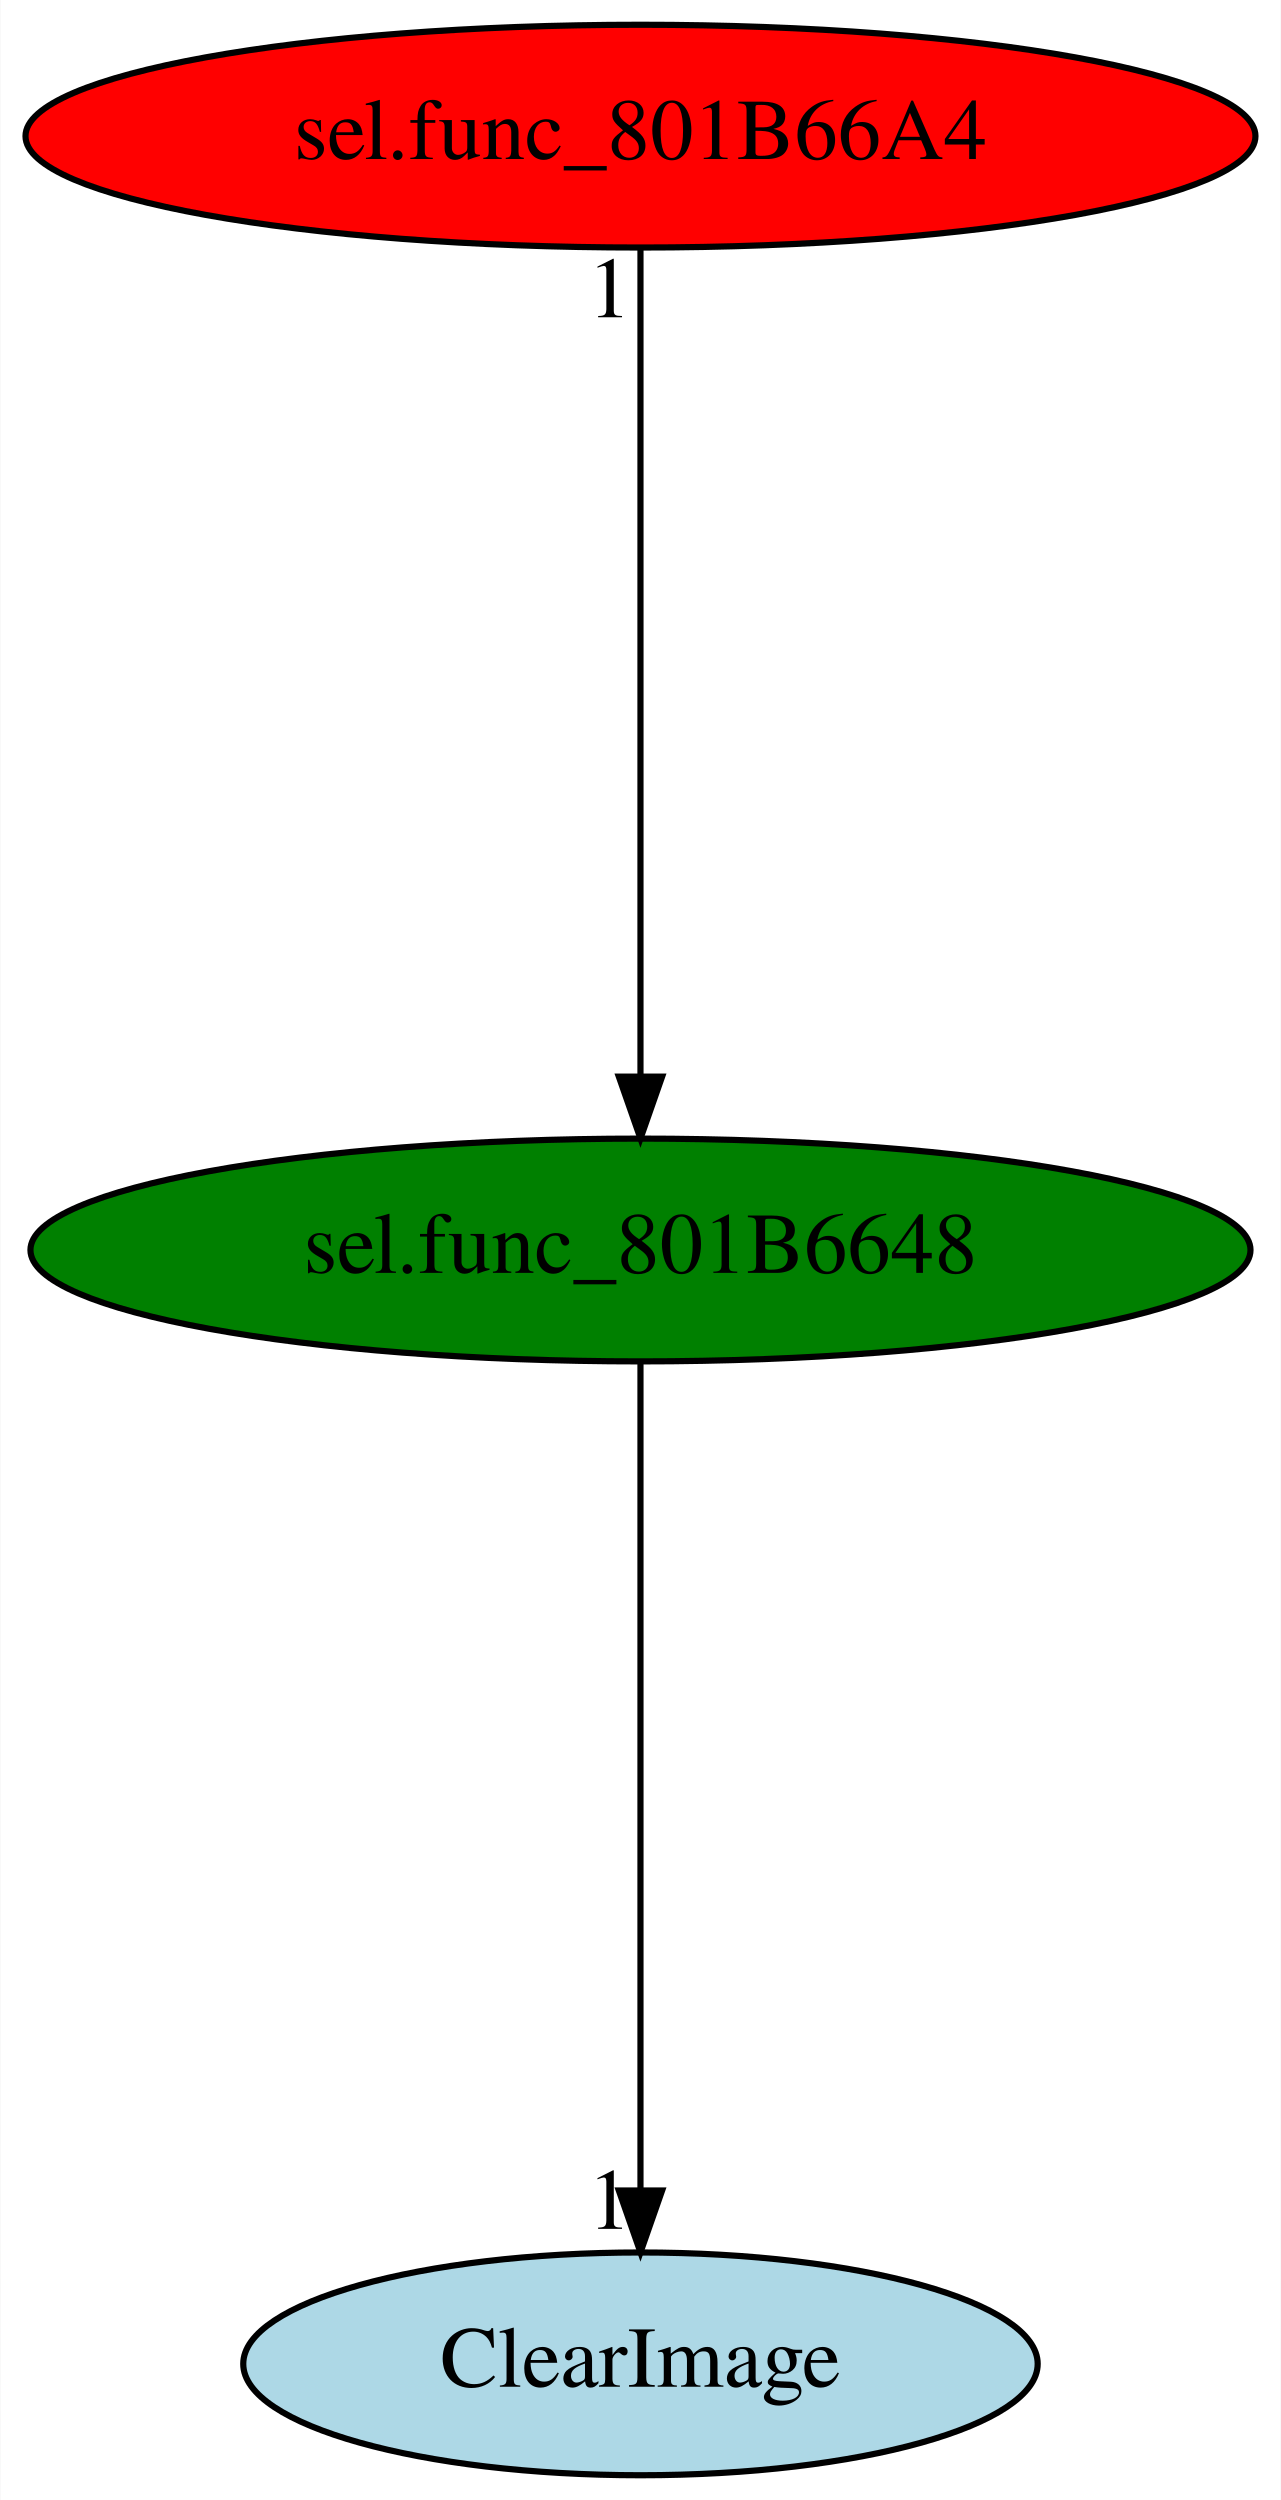
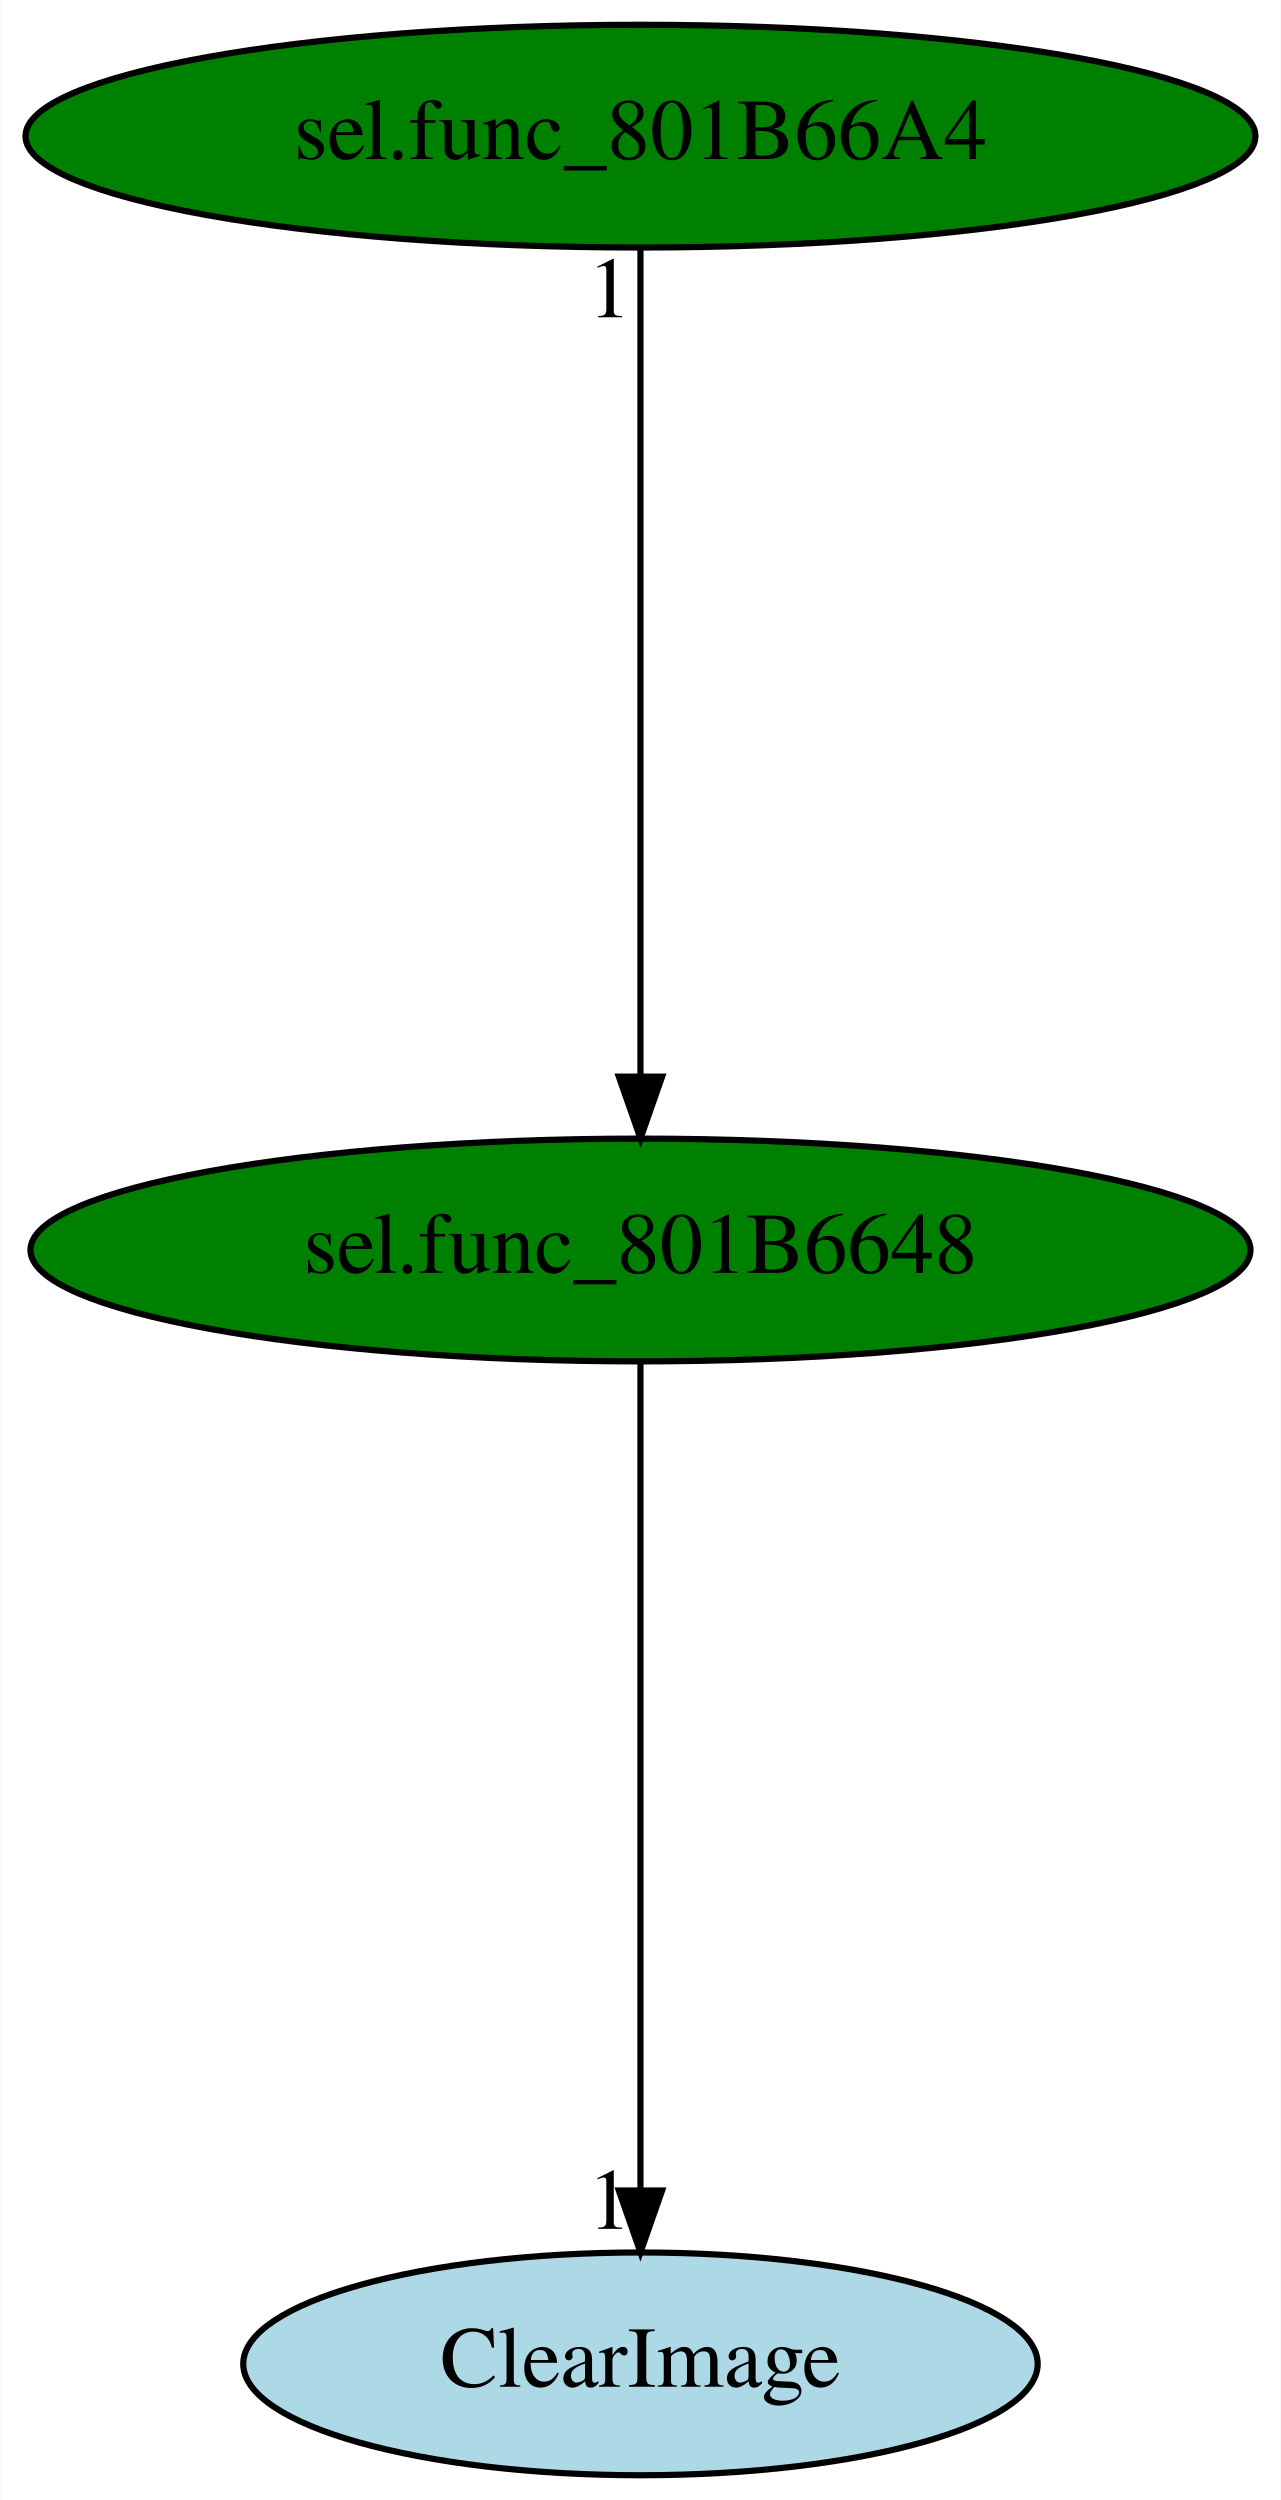
<svg xmlns="http://www.w3.org/2000/svg" xmlns:xlink="http://www.w3.org/1999/xlink" width="207pt" height="404pt" viewBox="0.00 0.00 206.88 404.00">
  <g id="graph0" class="graph" transform="scale(1 1) rotate(0) translate(4 400)">
    <polygon fill="white" stroke="transparent" points="-4,4 -4,-400 202.88,-400 202.88,4 -4,4" />
    <g id="node1" class="node">
      <ellipse fill="green" stroke="black" cx="99.44" cy="-198" rx="98.58" ry="18" />
      <text text-anchor="middle" x="99.44" y="-194.3" font-family="Times,serif" font-size="14.00">sel.func_801B6648</text>
    </g>
    <g id="node2" class="node">
      <g id="a_node2">
        <a xlink:href="ClearImage.svg" xlink:title="ClearImage">
          <ellipse fill="lightblue" stroke="black" cx="99.44" cy="-18" rx="64.19" ry="18" />
          <text text-anchor="middle" x="99.44" y="-14.3" font-family="Times,serif" font-size="14.00">ClearImage</text>
        </a>
      </g>
    </g>
    <g id="edge1" class="edge">
      <path fill="none" stroke="black" d="M99.44,-179.93C99.44,-148.97 99.44,-83.3 99.44,-46.13" />
      <polygon fill="black" stroke="black" points="102.94,-46.02 99.44,-36.02 95.94,-46.02 102.94,-46.02" />
      <text text-anchor="middle" x="94.44" y="-39.82" font-family="Times,serif" font-size="14.00">1</text>
    </g>
    <g id="node3" class="node">
      <g id="a_node3">
        <a xlink:href="sel.func_801B66A4.svg" xlink:title="sel.func_801B66A4">
-           <ellipse fill="red" stroke="black" cx="99.44" cy="-378" rx="99.38" ry="18" />
+           <ellipse fill="green" stroke="black" cx="99.44" cy="-378" rx="99.38" ry="18" />
          <text text-anchor="middle" x="99.44" y="-374.3" font-family="Times,serif" font-size="14.00">sel.func_801B66A4</text>
        </a>
      </g>
    </g>
    <g id="edge2" class="edge">
      <path fill="none" stroke="black" d="M99.44,-359.93C99.44,-328.97 99.44,-263.3 99.44,-226.13" />
      <polygon fill="black" stroke="black" points="102.94,-226.02 99.44,-216.02 95.94,-226.02 102.94,-226.02" />
      <text text-anchor="middle" x="94.44" y="-348.73" font-family="Times,serif" font-size="14.00">1</text>
    </g>
  </g>
</svg>
